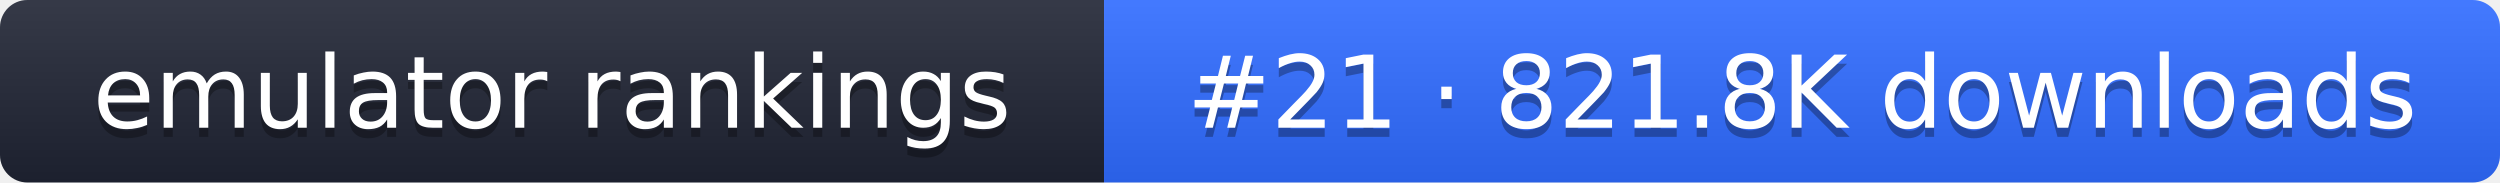
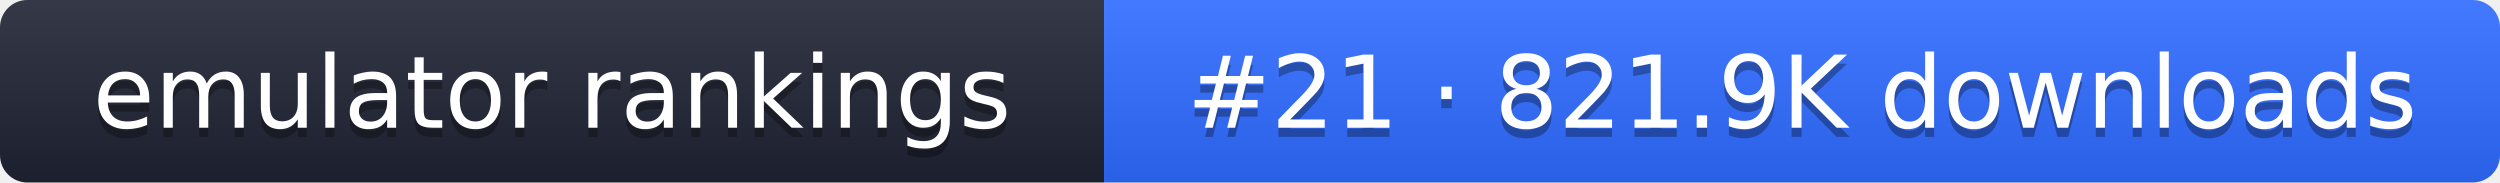
- <svg xmlns="http://www.w3.org/2000/svg" width="274" height="20" role="img" aria-label="emulator rankings: #21 · 821.8K downloads">
+ <svg xmlns="http://www.w3.org/2000/svg" width="274" height="20" role="img" aria-label="emulator rankings: #21 · 821.9K downloads">
  <linearGradient id="g" x2="0" y2="100%">
    <stop offset="0" stop-color="#fff" stop-opacity=".1" />
    <stop offset="1" stop-opacity=".1" />
  </linearGradient>
  <clipPath id="r">
    <rect width="274" height="20" rx="3" fill="#fff" />
  </clipPath>
  <g clip-path="url(#r)">
    <rect width="121" height="20" fill="#1f2433" />
    <rect x="121" width="153" height="20" fill="#2f6bff" />
    <rect width="274" height="20" fill="url(#g)" />
  </g>
  <g fill="#fff" text-anchor="middle" font-family="Verdana,DejaVu Sans,sans-serif" font-size="11">
    <text x="60.5" y="15" fill="#010101" fill-opacity=".3">emulator rankings</text>
    <text x="60.5" y="14">emulator rankings</text>
-     <text x="197.5" y="15" fill="#010101" fill-opacity=".3">#21 · 821.8K downloads</text>
-     <text x="197.5" y="14">#21 · 821.8K downloads</text>
+     <text x="197.5" y="15" fill="#010101" fill-opacity=".3">#21 · 821.9K downloads</text>
+     <text x="197.5" y="14">#21 · 821.9K downloads</text>
  </g>
</svg>
